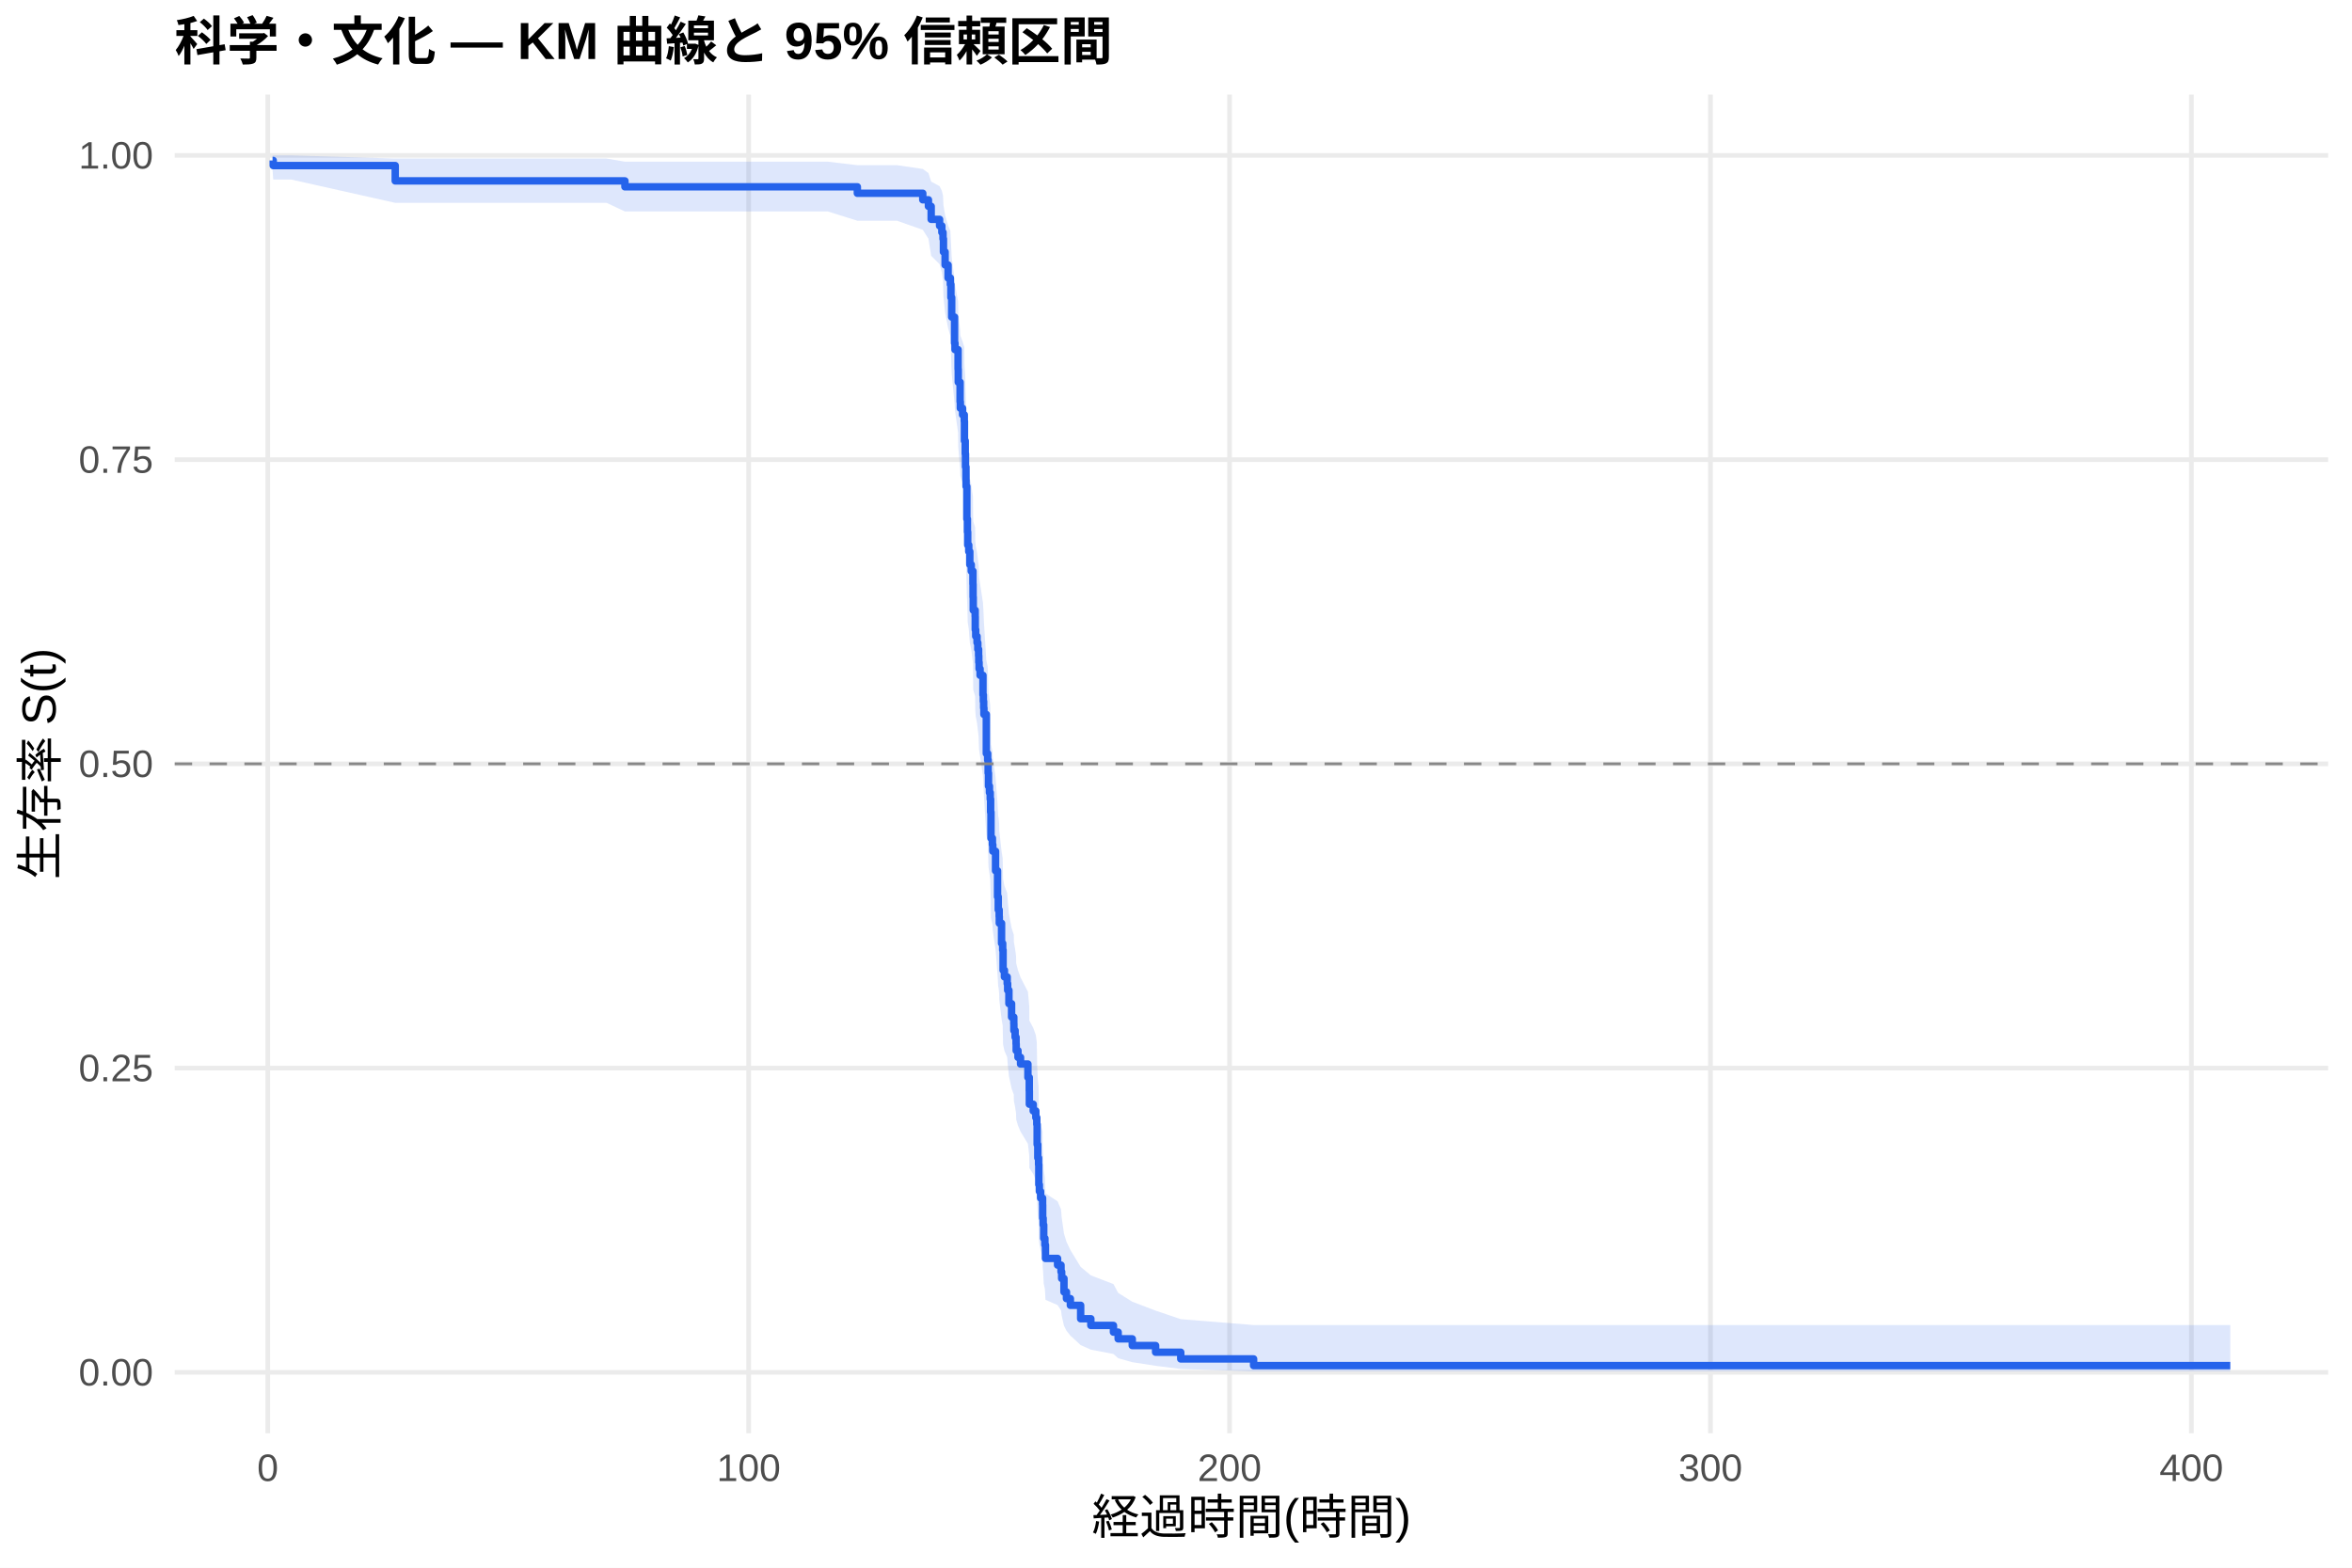
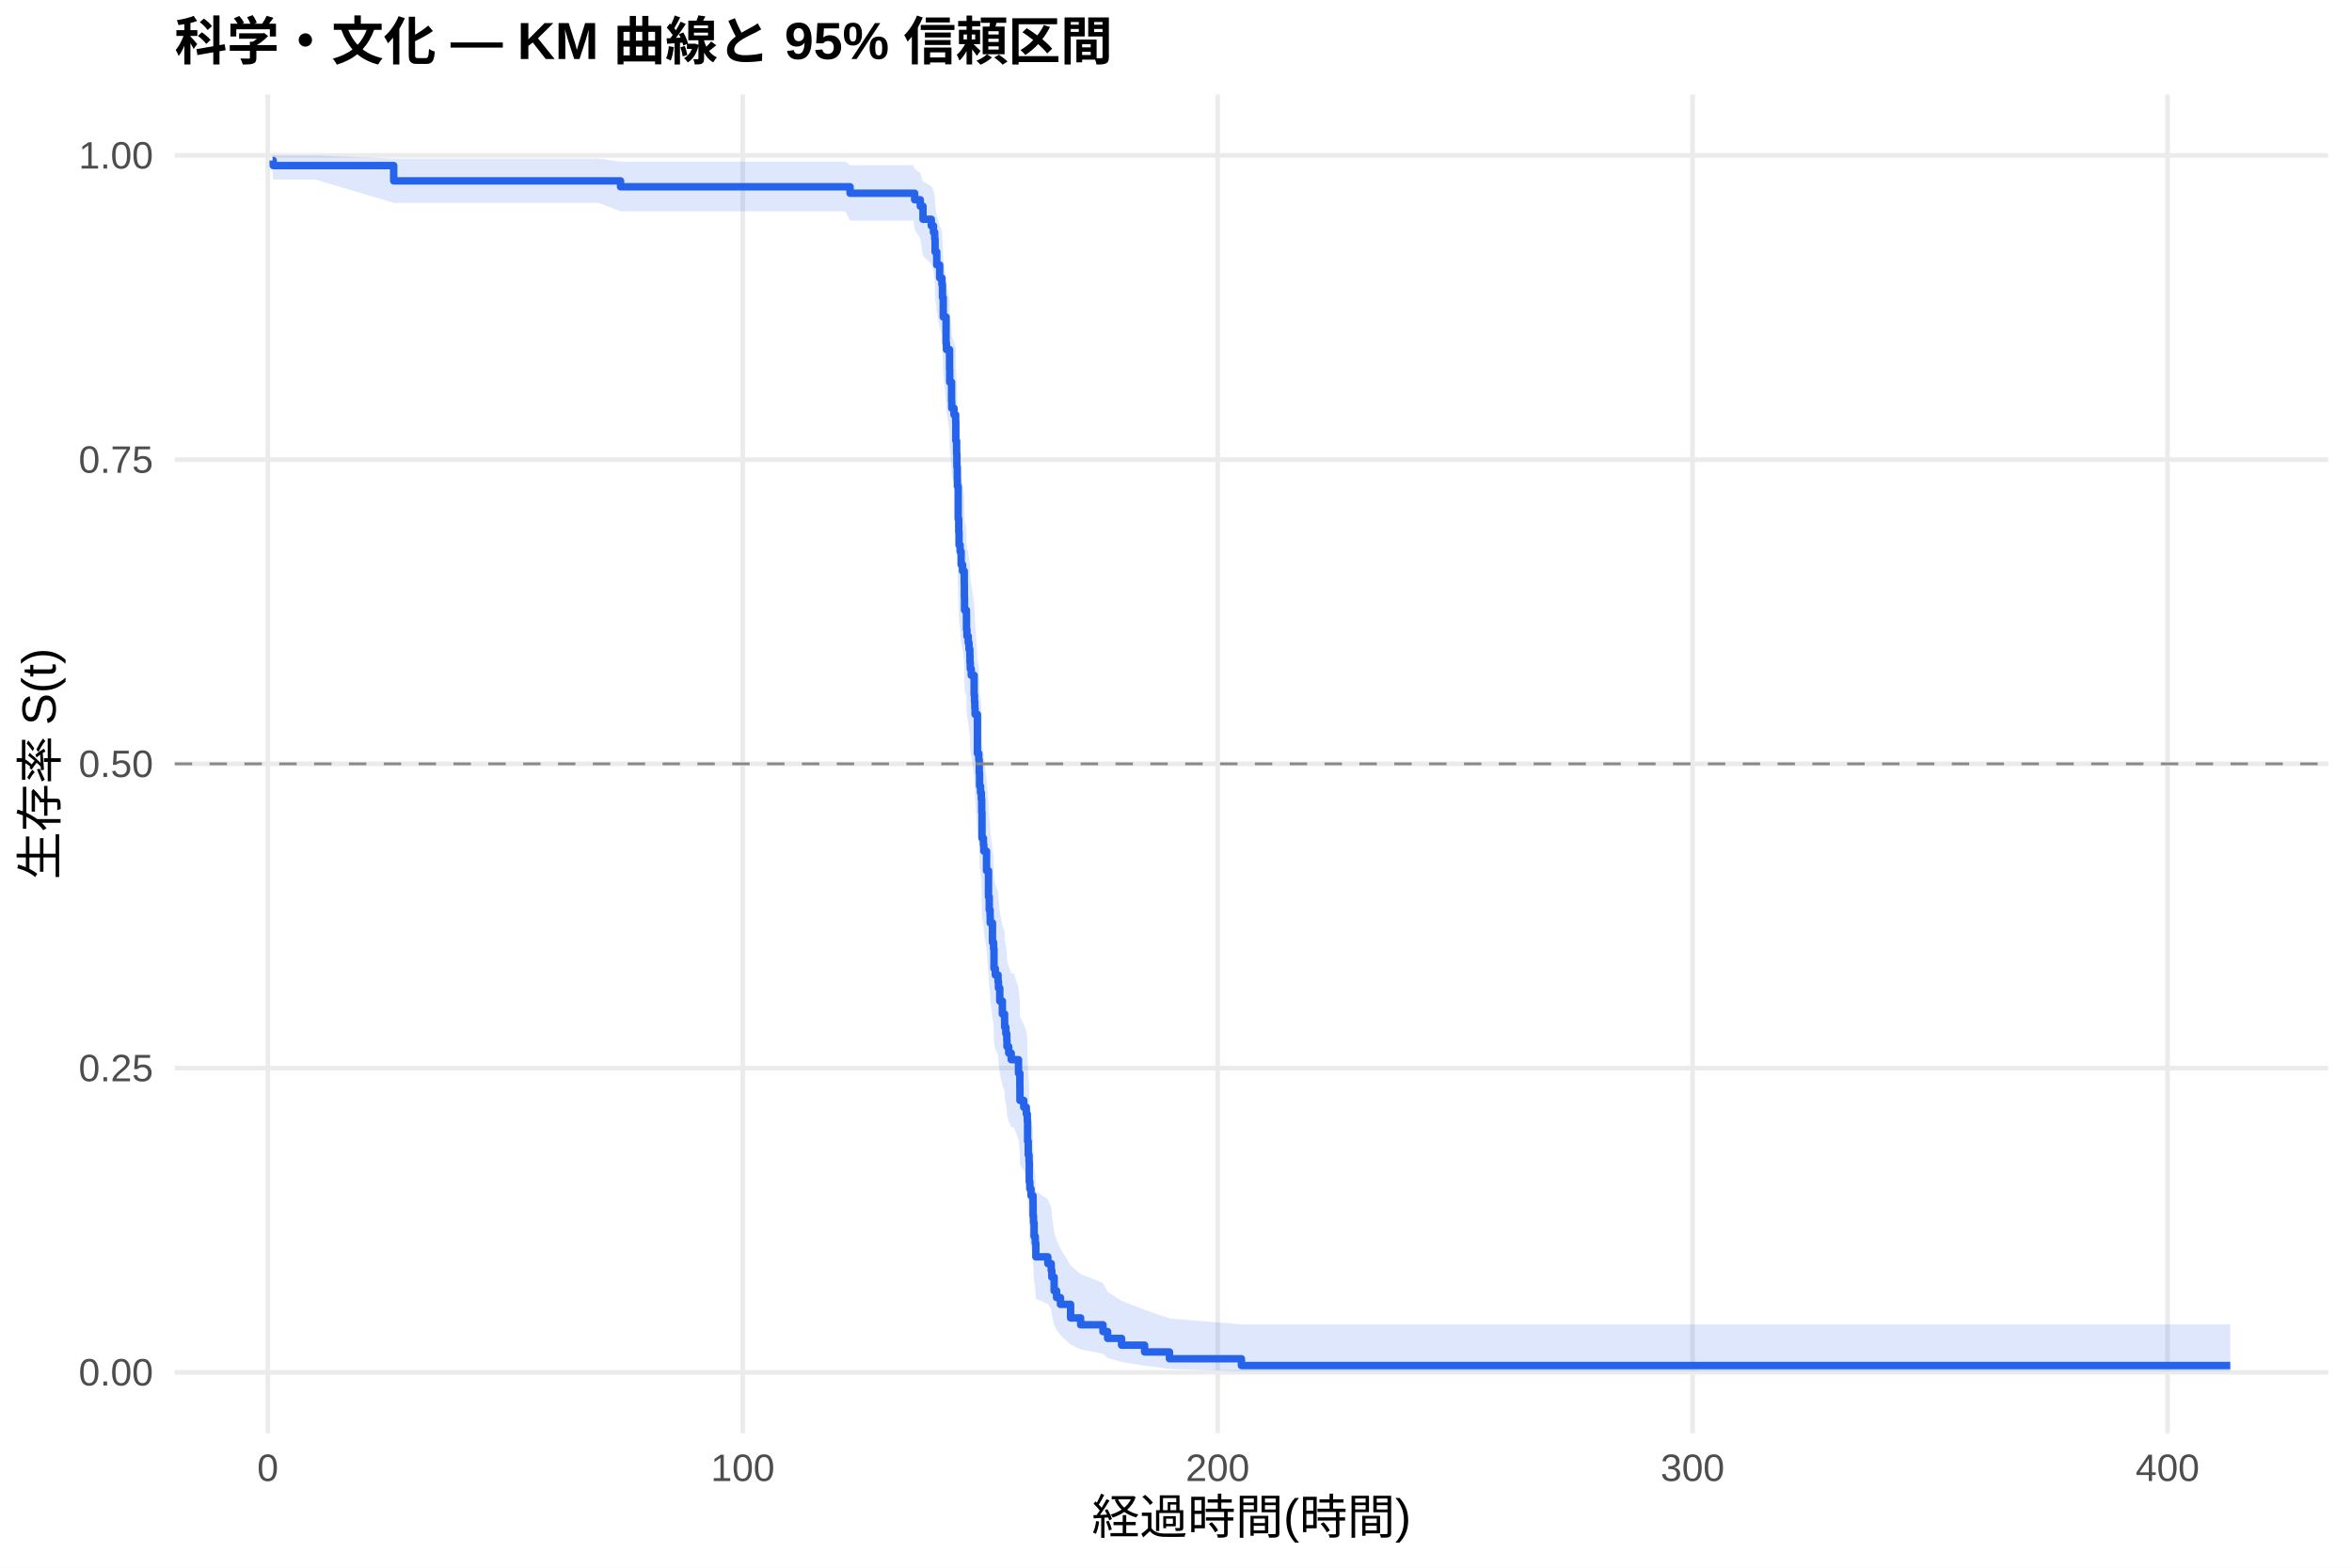
<svg xmlns="http://www.w3.org/2000/svg" width="540.00pt" height="360.00pt" viewBox="0 0 540.00 360.00">
  <g class="svglite">
    <defs>
      <style type="text/css">
    .svglite line, .svglite polyline, .svglite polygon, .svglite path, .svglite rect, .svglite circle {
      fill: none;
      stroke: #000000;
      stroke-linecap: round;
      stroke-linejoin: round;
      stroke-miterlimit: 10.00;
    }
    .svglite text {
      white-space: pre;
    }
    .svglite g.glyphgroup path {
      fill: inherit;
      stroke: none;
    }
  </style>
    </defs>
    <rect width="100%" height="100%" style="stroke: none; fill: #FFFFFF;" />
    <defs>
      <clipPath id="cpMC4wMHw1NDAuMDB8MC4wMHwzNjAuMDA=">
        <rect x="0.00" y="0.00" width="540.00" height="360.00" />
      </clipPath>
    </defs>
    <g clip-path="url(#cpMC4wMHw1NDAuMDB8MC4wMHwzNjAuMDA=)">
      <rect x="0" y="0.00" width="540.00" height="360.00" style="stroke-width: 1.07; stroke: none; fill: #FFFFFF;" />
    </g>
    <defs>
      <clipPath id="cpNDAuMTF8NTM0LjUyfDIxLjcxfDMyOS4xMg==">
        <rect x="40.11" y="21.71" width="494.41" height="307.41" />
      </clipPath>
    </defs>
    <g clip-path="url(#cpNDAuMTF8NTM0LjUyfDIxLjcxfDMyOS4xMg==)">
      <polyline points="40.11,315.14 534.52,315.14 " style="stroke-width: 1.07; stroke: #EBEBEB; stroke-linecap: butt;" />
      <polyline points="40.11,245.28 534.52,245.28 " style="stroke-width: 1.07; stroke: #EBEBEB; stroke-linecap: butt;" />
      <polyline points="40.11,175.41 534.52,175.41 " style="stroke-width: 1.07; stroke: #EBEBEB; stroke-linecap: butt;" />
      <polyline points="40.11,105.55 534.52,105.55 " style="stroke-width: 1.07; stroke: #EBEBEB; stroke-linecap: butt;" />
      <polyline points="40.11,35.68 534.52,35.68 " style="stroke-width: 1.07; stroke: #EBEBEB; stroke-linecap: butt;" />
-       <polyline points="61.48,329.12 61.48,21.71 " style="stroke-width: 1.07; stroke: #EBEBEB; stroke-linecap: butt;" />
-       <polyline points="171.89,329.12 171.89,21.71 " style="stroke-width: 1.07; stroke: #EBEBEB; stroke-linecap: butt;" />
-       <polyline points="282.30,329.12 282.30,21.71 " style="stroke-width: 1.07; stroke: #EBEBEB; stroke-linecap: butt;" />
-       <polyline points="392.71,329.12 392.71,21.71 " style="stroke-width: 1.07; stroke: #EBEBEB; stroke-linecap: butt;" />
-       <polyline points="503.12,329.12 503.12,21.71 " style="stroke-width: 1.07; stroke: #EBEBEB; stroke-linecap: butt;" />
-       <polygon points="62.58,35.68 62.73,35.68 66.87,35.68 90.74,36.41 101.71,36.41 107.26,36.41 113.06,36.41 127.25,36.41 132.64,36.41 139.26,36.41 143.48,37.13 149.31,37.13 158.79,37.13 165.60,37.13 181.00,37.13 190.07,37.13 196.84,37.93 198.94,37.93 205.93,37.93 211.86,38.80 213.16,39.73 213.79,41.71 215.72,42.75 216.24,43.81 216.51,44.90 216.61,47.13 216.99,49.42 217.67,51.77 218.19,52.96 218.32,55.37 218.50,59.06 219.16,64.08 219.26,65.35 219.97,69.21 220.01,71.80 220.43,75.73 220.49,77.05 221.00,78.37 221.39,79.70 221.43,83.71 221.61,86.40 221.67,89.11 221.78,91.83 221.80,93.20 221.98,100.07 222.11,102.84 222.18,105.63 222.42,107.02 222.66,109.83 222.99,111.23 223.38,114.05 223.41,116.88 223.45,119.71 223.89,121.14 223.91,123.99 224.02,125.42 224.32,126.85 224.50,128.29 224.68,129.73 224.72,131.17 224.79,132.61 225.02,134.05 225.68,138.40 225.77,139.86 225.84,141.32 225.90,142.77 226.45,151.58 226.76,153.05 226.87,156.01 226.95,158.98 227.17,160.46 227.35,161.95 227.44,164.94 227.52,170.94 227.85,172.44 227.94,173.95 228.57,178.49 229.03,184.57 229.19,187.62 229.25,187.62 229.40,189.19 229.43,190.76 229.95,195.49 230.21,197.07 230.30,201.84 230.61,203.43 231.24,205.03 231.35,206.63 231.64,209.84 232.25,213.06 232.76,214.68 232.78,216.30 233.06,217.92 233.28,219.55 233.31,221.18 233.72,222.81 234.31,224.45 236.00,227.74 236.31,231.04 236.33,234.35 237.22,236.02 237.82,237.69 238.04,239.36 238.12,244.41 238.27,247.80 238.45,249.50 238.50,254.65 238.63,256.37 238.91,258.11 239.37,259.85 239.39,263.35 239.50,265.11 239.63,268.66 239.90,270.44 240.03,274.05 242.81,275.87 243.60,277.69 243.75,279.54 244.28,283.26 244.85,285.15 245.75,287.05 248.11,290.92 250.45,292.88 255.64,294.87 256.72,296.89 259.96,298.92 265.32,300.97 271.09,302.93 287.82,304.28 512.05,304.28 512.05,314.92 287.82,314.92 271.09,314.37 265.32,313.64 259.96,312.81 256.72,311.90 255.64,310.93 250.45,309.93 248.11,308.88 245.75,306.71 244.85,305.58 244.28,304.44 243.75,302.10 243.60,300.91 242.81,299.70 240.03,298.48 239.90,296.01 239.63,294.76 239.50,292.22 239.39,290.94 239.37,288.36 238.91,287.06 238.63,285.75 238.50,284.44 238.45,280.45 238.27,279.11 238.12,276.42 238.04,272.34 237.82,270.97 237.22,269.60 236.33,268.22 236.31,265.45 236.00,262.66 234.31,259.86 233.72,258.46 233.31,257.05 233.28,255.63 233.06,254.22 232.78,252.79 232.76,251.37 232.25,249.94 231.64,247.08 231.35,244.20 231.24,242.76 230.61,241.31 230.30,239.86 230.21,235.49 229.95,234.03 229.43,229.63 229.40,228.16 229.25,226.68 229.19,226.68 229.03,223.82 228.57,218.06 227.94,213.71 227.85,212.26 227.52,210.80 227.44,204.96 227.35,202.02 227.17,200.55 226.95,199.08 226.87,196.12 226.76,193.16 226.45,191.67 225.90,182.71 225.84,181.21 225.77,179.70 225.68,178.20 225.02,173.67 224.79,172.15 224.72,170.63 224.68,169.11 224.50,167.59 224.32,166.06 224.02,164.53 223.91,163.00 223.89,159.94 223.45,158.40 223.41,155.32 223.38,152.22 222.99,149.12 222.66,147.56 222.42,144.44 222.18,142.88 222.11,139.74 221.98,136.59 221.80,128.66 221.78,127.06 221.67,123.86 221.61,120.65 221.43,117.42 221.39,112.55 221.00,110.91 220.49,109.28 220.43,107.63 220.01,102.68 219.97,99.36 219.26,94.32 219.16,92.64 218.50,85.81 218.32,80.62 218.19,77.11 217.67,75.34 216.99,71.76 216.61,68.14 216.51,64.44 216.24,62.57 215.72,60.67 213.79,58.75 213.16,54.81 211.86,52.77 205.93,50.69 198.94,50.69 196.84,50.69 190.07,48.56 181.00,48.56 165.60,48.56 158.79,48.56 149.31,48.56 143.48,48.56 139.26,46.58 132.64,46.58 127.25,46.58 113.06,46.58 107.26,46.58 101.71,46.58 90.74,46.58 66.87,41.23 62.73,41.23 62.58,39.13 " style="stroke-width: 0.00; stroke: none; stroke-linecap: butt; fill: #2563EB; fill-opacity: 0.15;" />
-       <polyline points="62.58,35.68 62.73,35.68 66.87,35.68 90.74,36.41 101.71,36.41 107.26,36.41 113.06,36.41 127.25,36.41 132.64,36.41 139.26,36.41 143.48,37.13 149.31,37.13 158.79,37.13 165.60,37.13 181.00,37.13 190.07,37.13 196.84,37.93 198.94,37.93 205.93,37.93 211.86,38.80 213.16,39.73 213.79,41.71 215.72,42.75 216.24,43.81 216.51,44.90 216.61,47.13 216.99,49.42 217.67,51.77 218.19,52.96 218.32,55.37 218.50,59.06 219.16,64.08 219.26,65.35 219.97,69.21 220.01,71.80 220.43,75.73 220.49,77.05 221.00,78.37 221.39,79.70 221.43,83.71 221.61,86.40 221.67,89.11 221.78,91.83 221.80,93.20 221.98,100.07 222.11,102.84 222.18,105.63 222.42,107.02 222.66,109.83 222.99,111.23 223.38,114.05 223.41,116.88 223.45,119.71 223.89,121.14 223.91,123.99 224.02,125.42 224.32,126.85 224.50,128.29 224.68,129.73 224.72,131.17 224.79,132.61 225.02,134.05 225.68,138.40 225.77,139.86 225.84,141.32 225.90,142.77 226.45,151.58 226.76,153.05 226.87,156.01 226.95,158.98 227.17,160.46 227.35,161.95 227.44,164.94 227.52,170.94 227.85,172.44 227.94,173.95 228.57,178.49 229.03,184.57 229.19,187.62 229.25,187.62 229.40,189.19 229.43,190.76 229.95,195.49 230.21,197.07 230.30,201.84 230.61,203.43 231.24,205.03 231.35,206.63 231.64,209.84 232.25,213.06 232.76,214.68 232.78,216.30 233.06,217.92 233.28,219.55 233.31,221.18 233.72,222.81 234.31,224.45 236.00,227.74 236.31,231.04 236.33,234.35 237.22,236.02 237.82,237.69 238.04,239.36 238.12,244.41 238.27,247.80 238.45,249.50 238.50,254.65 238.63,256.37 238.91,258.11 239.37,259.85 239.39,263.35 239.50,265.11 239.63,268.66 239.90,270.44 240.03,274.05 242.81,275.87 243.60,277.69 243.75,279.54 244.28,283.26 244.85,285.15 245.75,287.05 248.11,290.92 250.45,292.88 255.64,294.87 256.72,296.89 259.96,298.92 265.32,300.97 271.09,302.93 287.82,304.28 512.05,304.28 " style="stroke-width: 1.07; stroke: none; stroke-linecap: butt;" />
-       <polyline points="512.05,314.92 287.82,314.92 271.09,314.37 265.32,313.64 259.96,312.81 256.72,311.90 255.64,310.93 250.45,309.93 248.11,308.88 245.75,306.71 244.85,305.58 244.28,304.44 243.75,302.10 243.60,300.91 242.81,299.70 240.03,298.48 239.90,296.01 239.63,294.76 239.50,292.22 239.39,290.94 239.37,288.36 238.91,287.06 238.63,285.75 238.50,284.44 238.45,280.45 238.27,279.11 238.12,276.42 238.04,272.34 237.82,270.97 237.22,269.60 236.33,268.22 236.31,265.45 236.00,262.66 234.31,259.86 233.72,258.46 233.31,257.05 233.28,255.63 233.06,254.22 232.78,252.79 232.76,251.37 232.25,249.94 231.64,247.08 231.35,244.20 231.24,242.76 230.61,241.31 230.30,239.86 230.21,235.49 229.95,234.03 229.43,229.63 229.40,228.16 229.25,226.68 229.19,226.68 229.03,223.82 228.57,218.06 227.94,213.71 227.85,212.26 227.52,210.80 227.44,204.96 227.35,202.02 227.17,200.55 226.95,199.08 226.87,196.12 226.76,193.16 226.45,191.67 225.90,182.71 225.84,181.21 225.77,179.70 225.68,178.20 225.02,173.67 224.79,172.15 224.72,170.63 224.68,169.11 224.50,167.59 224.32,166.06 224.02,164.53 223.91,163.00 223.89,159.94 223.45,158.40 223.41,155.32 223.38,152.22 222.99,149.12 222.66,147.56 222.42,144.44 222.18,142.88 222.11,139.74 221.98,136.59 221.80,128.66 221.78,127.06 221.67,123.86 221.61,120.65 221.43,117.42 221.39,112.55 221.00,110.91 220.49,109.28 220.43,107.63 220.01,102.68 219.97,99.36 219.26,94.32 219.16,92.64 218.50,85.81 218.32,80.62 218.19,77.11 217.67,75.34 216.99,71.76 216.61,68.14 216.51,64.44 216.24,62.57 215.72,60.67 213.79,58.75 213.16,54.81 211.86,52.77 205.93,50.69 198.94,50.69 196.84,50.69 190.07,48.56 181.00,48.56 165.60,48.56 158.79,48.56 149.31,48.56 143.48,48.56 139.26,46.58 132.64,46.58 127.25,46.58 113.06,46.58 107.26,46.58 101.71,46.58 90.74,46.58 66.87,41.23 62.73,41.23 62.58,39.13 " style="stroke-width: 1.07; stroke: none; stroke-linecap: butt;" />
-       <polyline points="62.58,36.85 62.73,36.85 62.73,38.02 66.87,38.02 66.87,38.02 90.74,38.02 90.74,41.54 101.71,41.54 101.71,41.54 107.26,41.54 107.26,41.54 113.06,41.54 113.06,41.54 127.25,41.54 127.25,41.54 132.64,41.54 132.64,41.54 139.26,41.54 139.26,41.54 143.48,41.54 143.48,42.90 149.31,42.90 149.31,42.90 158.79,42.90 158.79,42.90 165.60,42.90 165.60,42.90 181.00,42.90 181.00,42.90 190.07,42.90 190.07,42.90 196.84,42.90 196.84,44.38 198.94,44.38 198.94,44.38 205.93,44.38 205.93,44.38 211.86,44.38 211.86,45.88 213.16,45.88 213.16,47.38 213.79,47.38 213.79,50.37 215.72,50.37 215.72,51.86 216.24,51.86 216.24,53.36 216.51,53.36 216.51,54.85 216.61,54.85 216.61,57.85 216.99,57.85 216.99,60.84 217.67,60.84 217.67,63.83 218.19,63.83 218.19,65.33 218.32,65.33 218.32,68.32 218.50,68.32 218.50,72.81 219.16,72.81 219.16,78.79 219.26,78.79 219.26,80.29 219.97,80.29 219.97,84.77 220.01,84.77 220.01,87.76 220.43,87.76 220.43,92.25 220.49,92.25 220.49,93.75 221.00,93.75 221.00,95.24 221.39,95.24 221.39,96.74 221.43,96.74 221.43,101.23 221.61,101.23 221.61,104.22 221.67,104.22 221.67,107.21 221.78,107.21 221.78,110.20 221.80,110.20 221.80,111.70 221.98,111.70 221.98,119.18 222.11,119.18 222.11,122.17 222.18,122.17 222.18,125.16 222.42,125.16 222.42,126.66 222.66,126.66 222.66,129.65 222.99,129.65 222.99,131.15 223.38,131.15 223.38,134.14 223.41,134.14 223.41,137.13 223.45,137.13 223.45,140.12 223.89,140.12 223.89,141.62 223.91,141.62 223.91,144.61 224.02,144.61 224.02,146.11 224.32,146.11 224.32,147.60 224.50,147.60 224.50,149.10 224.68,149.10 224.68,150.59 224.72,150.59 224.72,152.09 224.79,152.09 224.79,153.58 225.02,153.58 225.02,155.08 225.68,155.08 225.68,159.57 225.77,159.57 225.77,161.06 225.84,161.06 225.84,162.56 225.90,162.56 225.90,164.06 226.45,164.06 226.45,173.03 226.76,173.03 226.76,174.53 226.87,174.53 226.87,177.52 226.95,177.52 226.95,180.51 227.17,180.51 227.17,182.01 227.35,182.01 227.35,183.50 227.44,183.50 227.44,186.49 227.52,186.49 227.52,192.48 227.85,192.48 227.85,193.97 227.94,193.97 227.94,195.47 228.57,195.47 228.57,199.96 229.03,199.96 229.03,205.94 229.19,205.94 229.19,208.93 229.25,208.93 229.25,208.93 229.40,208.93 229.40,210.47 229.43,210.47 229.43,212.01 229.95,212.01 229.95,216.63 230.21,216.63 230.21,218.17 230.30,218.17 230.30,222.79 230.61,222.79 230.61,224.33 231.24,224.33 231.24,225.87 231.35,225.87 231.35,227.40 231.64,227.40 231.64,230.48 232.25,230.48 232.25,233.56 232.76,233.56 232.76,235.10 232.78,235.10 232.78,236.64 233.06,236.64 233.06,238.18 233.28,238.18 233.28,239.72 233.31,239.72 233.31,241.26 233.72,241.26 233.72,242.80 234.31,242.80 234.31,244.34 236.00,244.34 236.00,247.41 236.31,247.41 236.31,250.49 236.33,250.49 236.33,253.57 237.22,253.57 237.22,255.11 237.82,255.11 237.82,256.65 238.04,256.65 238.04,258.19 238.12,258.19 238.12,262.81 238.27,262.81 238.27,265.89 238.45,265.89 238.45,267.43 238.50,267.43 238.50,272.04 238.63,272.04 238.63,273.58 238.91,273.58 238.91,275.12 239.37,275.12 239.37,276.66 239.39,276.66 239.39,279.74 239.50,279.74 239.50,281.28 239.63,281.28 239.63,284.36 239.90,284.36 239.90,285.90 240.03,285.90 240.03,288.98 242.81,288.98 242.81,290.51 243.60,290.51 243.60,292.05 243.75,292.05 243.75,293.59 244.28,293.59 244.28,296.67 244.85,296.67 244.85,298.21 245.75,298.21 245.75,299.75 248.11,299.75 248.11,302.83 250.45,302.83 250.45,304.37 255.64,304.37 255.64,305.91 256.72,305.91 256.72,307.45 259.96,307.45 259.96,308.99 265.32,308.99 265.32,310.52 271.09,310.52 271.09,312.06 287.82,312.06 287.82,313.60 512.05,313.60 512.05,313.60 " style="stroke-width: 1.71; stroke: #2563EB; stroke-linecap: butt;" />
+       <polyline points="61.49,329.12 61.49,21.71 " style="stroke-width: 1.07; stroke: #EBEBEB; stroke-linecap: butt;" />
+       <polyline points="170.53,329.12 170.53,21.71 " style="stroke-width: 1.07; stroke: #EBEBEB; stroke-linecap: butt;" />
+       <polyline points="279.56,329.12 279.56,21.71 " style="stroke-width: 1.07; stroke: #EBEBEB; stroke-linecap: butt;" />
+       <polyline points="388.60,329.12 388.60,21.71 " style="stroke-width: 1.07; stroke: #EBEBEB; stroke-linecap: butt;" />
+       <polyline points="497.64,329.12 497.64,21.71 " style="stroke-width: 1.07; stroke: #EBEBEB; stroke-linecap: butt;" />
+       <polygon points="62.58,35.68 62.73,35.68 72.41,35.68 90.39,36.41 106.82,36.41 112.30,36.41 118.03,36.41 132.04,36.41 137.36,36.41 142.47,37.13 143.91,37.13 153.83,37.13 163.19,37.13 169.91,37.13 185.12,37.13 194.08,37.13 195.17,37.93 202.84,37.93 209.75,37.93 210.00,38.80 211.29,39.73 211.91,41.71 213.82,42.74 214.32,43.81 214.60,44.89 214.69,47.12 215.07,49.42 215.74,51.76 216.25,52.95 216.38,55.37 216.56,59.05 217.21,64.07 217.30,65.35 218.01,69.20 218.05,71.79 218.47,75.72 218.52,77.04 219.03,78.37 219.41,79.69 219.45,83.70 219.63,86.39 219.69,89.10 219.79,91.82 219.81,93.19 219.99,100.06 220.12,102.84 220.19,105.62 220.43,107.02 220.67,109.82 220.99,111.22 221.38,114.04 221.41,116.87 221.45,119.71 221.88,121.13 221.90,123.98 222.01,125.41 222.30,126.85 222.48,128.28 222.67,129.72 222.70,131.16 222.77,132.60 222.99,134.05 223.65,138.40 223.74,139.85 223.81,141.31 223.87,142.77 224.41,151.57 224.72,153.05 224.83,156.00 224.90,158.97 225.12,160.46 225.30,161.95 225.39,164.93 225.46,170.93 225.79,172.43 225.88,173.94 226.50,178.48 226.95,184.56 227.12,187.62 227.32,189.15 227.35,190.68 227.86,195.30 228.12,196.85 228.21,201.49 228.52,203.05 229.14,204.61 229.24,206.17 229.54,209.30 230.13,212.44 230.64,214.01 230.66,215.59 230.93,217.17 231.15,218.75 231.19,220.34 231.59,221.93 232.17,223.53 232.77,223.53 233.84,226.83 234.15,230.16 234.17,233.50 235.04,235.18 235.64,236.86 235.86,238.55 235.93,243.64 236.08,247.06 236.26,248.78 236.31,253.97 236.44,255.71 236.71,257.46 237.17,259.21 237.19,262.75 237.29,264.53 237.42,268.11 237.69,269.91 237.82,273.56 240.57,275.39 241.35,277.24 241.49,279.10 242.02,282.87 242.58,284.77 243.47,286.70 245.80,290.61 248.11,292.60 253.23,294.61 254.30,296.65 257.50,298.71 262.79,300.78 268.50,302.77 285.02,304.13 512.05,304.13 512.05,314.92 285.02,314.92 268.50,314.35 262.79,313.62 257.50,312.77 254.30,311.85 253.23,310.87 248.11,309.85 245.80,308.79 243.47,306.58 242.58,305.43 242.02,304.27 241.49,301.89 241.35,300.68 240.57,299.45 237.82,298.21 237.69,295.69 237.42,294.42 237.29,291.84 237.19,290.54 237.17,287.91 236.71,286.59 236.44,285.25 236.31,283.91 236.26,279.86 236.08,278.49 235.93,275.75 235.86,271.59 235.64,270.19 235.04,268.79 234.17,267.39 234.15,264.56 233.84,261.72 232.77,258.86 232.17,258.86 231.59,257.50 231.19,256.13 231.15,254.75 230.93,253.38 230.66,252.00 230.64,250.61 230.13,249.23 229.54,246.45 229.24,243.66 229.14,242.26 228.52,240.85 228.21,239.45 228.12,235.21 227.86,233.80 227.35,229.53 227.32,228.11 227.12,226.68 226.95,223.81 226.50,218.05 225.88,213.71 225.79,212.25 225.46,210.80 225.39,204.95 225.30,202.01 225.12,200.54 224.90,199.07 224.83,196.11 224.72,193.15 224.41,191.66 223.87,182.70 223.81,181.20 223.74,179.70 223.65,178.19 222.99,173.66 222.77,172.14 222.70,170.62 222.67,169.10 222.48,167.58 222.30,166.05 222.01,164.53 221.90,163.00 221.88,159.93 221.45,158.39 221.41,155.31 221.38,152.21 220.99,149.11 220.67,147.55 220.43,144.43 220.19,142.87 220.12,139.73 219.99,136.58 219.81,128.65 219.79,127.05 219.69,123.85 219.63,120.64 219.45,117.41 219.41,112.53 219.03,110.90 218.52,109.26 218.47,107.62 218.05,102.67 218.01,99.34 217.30,94.31 217.21,92.62 216.56,85.80 216.38,80.60 216.25,77.09 215.74,75.32 215.07,71.75 214.69,68.12 214.60,64.42 214.32,62.55 213.82,60.65 211.91,58.73 211.29,54.78 210.00,52.75 209.75,50.66 202.84,50.66 195.17,50.66 194.08,48.53 185.12,48.53 169.91,48.53 163.19,48.53 153.83,48.53 143.91,48.53 142.47,48.53 137.36,46.58 132.04,46.58 118.03,46.58 112.30,46.58 106.82,46.58 90.39,46.58 72.41,41.23 62.73,41.23 62.58,39.13 " style="stroke-width: 0.00; stroke: none; stroke-linecap: butt; fill: #2563EB; fill-opacity: 0.15;" />
+       <polyline points="62.58,35.68 62.73,35.68 72.41,35.68 90.39,36.41 106.82,36.41 112.30,36.41 118.03,36.41 132.04,36.41 137.36,36.41 142.47,37.13 143.91,37.13 153.83,37.13 163.19,37.13 169.91,37.13 185.12,37.13 194.08,37.13 195.17,37.93 202.84,37.93 209.75,37.93 210.00,38.80 211.29,39.73 211.91,41.71 213.82,42.74 214.32,43.81 214.60,44.89 214.69,47.12 215.07,49.42 215.74,51.76 216.25,52.95 216.38,55.37 216.56,59.05 217.21,64.07 217.30,65.35 218.01,69.20 218.05,71.79 218.47,75.72 218.52,77.04 219.03,78.37 219.41,79.69 219.45,83.70 219.63,86.39 219.69,89.10 219.79,91.82 219.81,93.19 219.99,100.06 220.12,102.84 220.19,105.62 220.43,107.02 220.67,109.82 220.99,111.22 221.38,114.04 221.41,116.87 221.45,119.71 221.88,121.13 221.90,123.98 222.01,125.41 222.30,126.85 222.48,128.28 222.67,129.72 222.70,131.16 222.77,132.60 222.99,134.05 223.65,138.40 223.74,139.85 223.81,141.31 223.87,142.77 224.41,151.57 224.72,153.05 224.83,156.00 224.90,158.97 225.12,160.46 225.30,161.95 225.39,164.93 225.46,170.93 225.79,172.43 225.88,173.94 226.50,178.48 226.95,184.56 227.12,187.62 227.32,189.15 227.35,190.68 227.86,195.30 228.12,196.85 228.21,201.49 228.52,203.05 229.14,204.61 229.24,206.17 229.54,209.30 230.13,212.44 230.64,214.01 230.66,215.59 230.93,217.17 231.15,218.75 231.19,220.34 231.59,221.93 232.17,223.53 232.77,223.53 233.84,226.83 234.15,230.16 234.17,233.50 235.04,235.18 235.64,236.86 235.86,238.55 235.93,243.64 236.08,247.06 236.26,248.78 236.31,253.97 236.44,255.71 236.71,257.46 237.17,259.21 237.19,262.75 237.29,264.53 237.42,268.11 237.69,269.91 237.82,273.56 240.57,275.39 241.35,277.24 241.49,279.10 242.02,282.87 242.58,284.77 243.47,286.70 245.80,290.61 248.11,292.60 253.23,294.61 254.30,296.65 257.50,298.71 262.79,300.78 268.50,302.77 285.02,304.13 512.05,304.13 " style="stroke-width: 1.07; stroke: none; stroke-linecap: butt;" />
+       <polyline points="512.05,314.92 285.02,314.92 268.50,314.35 262.79,313.62 257.50,312.77 254.30,311.85 253.23,310.87 248.11,309.85 245.80,308.79 243.47,306.58 242.58,305.43 242.02,304.27 241.49,301.89 241.35,300.68 240.57,299.45 237.82,298.21 237.69,295.69 237.42,294.42 237.29,291.84 237.19,290.54 237.17,287.91 236.71,286.59 236.44,285.25 236.31,283.91 236.26,279.86 236.08,278.49 235.93,275.75 235.86,271.59 235.64,270.19 235.04,268.79 234.17,267.39 234.15,264.56 233.84,261.72 232.77,258.86 232.17,258.86 231.59,257.50 231.19,256.13 231.15,254.75 230.93,253.38 230.66,252.00 230.64,250.61 230.13,249.23 229.54,246.45 229.24,243.66 229.14,242.26 228.52,240.85 228.21,239.45 228.12,235.21 227.86,233.80 227.35,229.53 227.32,228.11 227.12,226.68 226.95,223.81 226.50,218.05 225.88,213.71 225.79,212.25 225.46,210.80 225.39,204.95 225.30,202.01 225.12,200.54 224.90,199.07 224.83,196.11 224.72,193.15 224.41,191.66 223.87,182.70 223.81,181.20 223.74,179.70 223.65,178.19 222.99,173.66 222.77,172.14 222.70,170.62 222.67,169.10 222.48,167.58 222.30,166.05 222.01,164.53 221.90,163.00 221.88,159.93 221.45,158.39 221.41,155.31 221.38,152.21 220.99,149.11 220.67,147.55 220.43,144.43 220.19,142.87 220.12,139.73 219.99,136.58 219.81,128.65 219.79,127.05 219.69,123.85 219.63,120.64 219.45,117.41 219.41,112.53 219.03,110.90 218.52,109.26 218.47,107.62 218.05,102.67 218.01,99.34 217.30,94.31 217.21,92.62 216.56,85.80 216.38,80.60 216.25,77.09 215.74,75.32 215.07,71.75 214.69,68.12 214.60,64.42 214.32,62.55 213.82,60.65 211.91,58.73 211.29,54.78 210.00,52.75 209.75,50.66 202.84,50.66 195.17,50.66 194.08,48.53 185.12,48.53 169.91,48.53 163.19,48.53 153.83,48.53 143.91,48.53 142.47,48.53 137.36,46.58 132.04,46.58 118.03,46.58 112.30,46.58 106.82,46.58 90.39,46.58 72.41,41.23 62.73,41.23 62.58,39.13 " style="stroke-width: 1.07; stroke: none; stroke-linecap: butt;" />
+       <polyline points="62.58,36.85 62.73,36.85 62.73,38.02 72.41,38.02 72.41,38.02 90.39,38.02 90.39,41.54 106.82,41.54 106.82,41.54 112.30,41.54 112.30,41.54 118.03,41.54 118.03,41.54 132.04,41.54 132.04,41.54 137.36,41.54 137.36,41.54 142.47,41.54 142.47,42.89 143.91,42.89 143.91,42.89 153.83,42.89 153.83,42.89 163.19,42.89 163.19,42.89 169.91,42.89 169.91,42.89 185.12,42.89 185.12,42.89 194.08,42.89 194.08,42.89 195.17,42.89 195.17,44.37 202.84,44.37 202.84,44.37 209.75,44.37 209.75,44.37 210.00,44.37 210.00,45.87 211.29,45.87 211.29,47.36 211.91,47.36 211.91,50.35 213.82,50.35 213.82,51.85 214.32,51.85 214.32,53.35 214.60,53.35 214.60,54.84 214.69,54.84 214.69,57.83 215.07,57.83 215.07,60.83 215.74,60.83 215.74,63.82 216.25,63.82 216.25,65.31 216.38,65.31 216.38,68.31 216.56,68.31 216.56,72.79 217.21,72.79 217.21,78.78 217.30,78.78 217.30,80.27 218.01,80.27 218.01,84.76 218.05,84.76 218.05,87.75 218.47,87.75 218.47,92.24 218.52,92.24 218.52,93.74 219.03,93.74 219.03,95.23 219.41,95.23 219.41,96.73 219.45,96.73 219.45,101.22 219.63,101.22 219.63,104.21 219.69,104.21 219.69,107.20 219.79,107.20 219.79,110.19 219.81,110.19 219.81,111.69 219.99,111.69 219.99,119.17 220.12,119.17 220.12,122.16 220.19,122.16 220.19,125.15 220.43,125.15 220.43,126.65 220.67,126.65 220.67,129.64 220.99,129.64 220.99,131.14 221.38,131.14 221.38,134.13 221.41,134.13 221.41,137.12 221.45,137.12 221.45,140.11 221.88,140.11 221.88,141.61 221.90,141.61 221.90,144.60 222.01,144.60 222.01,146.10 222.30,146.10 222.30,147.59 222.48,147.59 222.48,149.09 222.67,149.09 222.67,150.58 222.70,150.58 222.70,152.08 222.77,152.08 222.77,153.58 222.99,153.58 222.99,155.07 223.65,155.07 223.65,159.56 223.74,159.56 223.74,161.06 223.81,161.06 223.81,162.55 223.87,162.55 223.87,164.05 224.41,164.05 224.41,173.02 224.72,173.02 224.72,174.52 224.83,174.52 224.83,177.51 224.90,177.51 224.90,180.50 225.12,180.50 225.12,182.00 225.30,182.00 225.30,183.50 225.39,183.50 225.39,186.49 225.46,186.49 225.46,192.47 225.79,192.47 225.79,193.97 225.88,193.97 225.88,195.46 226.50,195.46 226.50,199.95 226.95,199.95 226.95,205.94 227.12,205.94 227.12,208.93 227.32,208.93 227.32,210.42 227.35,210.42 227.35,211.92 227.86,211.92 227.86,216.41 228.12,216.41 228.12,217.90 228.21,217.90 228.21,222.39 228.52,222.39 228.52,223.89 229.14,223.89 229.14,225.38 229.24,225.38 229.24,226.88 229.54,226.88 229.54,229.87 230.13,229.87 230.13,232.86 230.64,232.86 230.64,234.36 230.66,234.36 230.66,235.86 230.93,235.86 230.93,237.35 231.15,237.35 231.15,238.85 231.19,238.85 231.19,240.34 231.59,240.34 231.59,241.84 232.17,241.84 232.17,243.34 232.77,243.34 232.77,243.34 233.84,243.34 233.84,246.46 234.15,246.46 234.15,249.58 234.17,249.58 234.17,252.70 235.04,252.70 235.04,254.26 235.64,254.26 235.64,255.82 235.86,255.82 235.86,257.38 235.93,257.38 235.93,262.07 236.08,262.07 236.08,265.19 236.26,265.19 236.26,266.75 236.31,266.75 236.31,271.43 236.44,271.43 236.44,273.00 236.71,273.00 236.71,274.56 237.17,274.56 237.17,276.12 237.19,276.12 237.19,279.24 237.29,279.24 237.29,280.80 237.42,280.80 237.42,283.92 237.69,283.92 237.69,285.48 237.82,285.48 237.82,288.61 240.57,288.61 240.57,290.17 241.35,290.17 241.35,291.73 241.49,291.73 241.49,293.29 242.02,293.29 242.02,296.41 242.58,296.41 242.58,297.97 243.47,297.97 243.47,299.53 245.80,299.53 245.80,302.65 248.11,302.65 248.11,304.22 253.23,304.22 253.23,305.78 254.30,305.78 254.30,307.34 257.50,307.34 257.50,308.90 262.79,308.90 262.79,310.46 268.50,310.46 268.50,312.02 285.02,312.02 285.02,313.58 512.05,313.58 512.05,313.58 " style="stroke-width: 1.71; stroke: #2563EB; stroke-linecap: butt;" />
      <line x1="40.11" y1="175.41" x2="534.52" y2="175.41" style="stroke-width: 0.64; stroke: #888888; stroke-dasharray: 4.00,4.00; stroke-linecap: butt;" />
    </g>
    <g clip-path="url(#cpMC4wMHw1NDAuMDB8MC4wMHwzNjAuMDA=)">
      <text x="35.18" y="318.17" text-anchor="end" style="font-size: 8.80px;fill: #4D4D4D; font-family: &quot;Liberation Sans&quot;;" textLength="17.11px" lengthAdjust="spacingAndGlyphs">0.00</text>
      <text x="35.18" y="248.30" text-anchor="end" style="font-size: 8.80px;fill: #4D4D4D; font-family: &quot;Liberation Sans&quot;;" textLength="17.11px" lengthAdjust="spacingAndGlyphs">0.25</text>
      <text x="35.18" y="178.44" text-anchor="end" style="font-size: 8.80px;fill: #4D4D4D; font-family: &quot;Liberation Sans&quot;;" textLength="17.11px" lengthAdjust="spacingAndGlyphs">0.50</text>
      <text x="35.18" y="108.57" text-anchor="end" style="font-size: 8.80px;fill: #4D4D4D; font-family: &quot;Liberation Sans&quot;;" textLength="17.11px" lengthAdjust="spacingAndGlyphs">0.75</text>
      <text x="35.18" y="38.71" text-anchor="end" style="font-size: 8.80px;fill: #4D4D4D; font-family: &quot;Liberation Sans&quot;;" textLength="17.11px" lengthAdjust="spacingAndGlyphs">1.00</text>
-       <text x="61.48" y="340.10" text-anchor="middle" style="font-size: 8.80px;fill: #4D4D4D; font-family: &quot;Liberation Sans&quot;;" textLength="4.89px" lengthAdjust="spacingAndGlyphs">0</text>
-       <text x="171.89" y="340.10" text-anchor="middle" style="font-size: 8.80px;fill: #4D4D4D; font-family: &quot;Liberation Sans&quot;;" textLength="14.67px" lengthAdjust="spacingAndGlyphs">100</text>
-       <text x="282.30" y="340.10" text-anchor="middle" style="font-size: 8.80px;fill: #4D4D4D; font-family: &quot;Liberation Sans&quot;;" textLength="14.67px" lengthAdjust="spacingAndGlyphs">200</text>
-       <text x="392.71" y="340.10" text-anchor="middle" style="font-size: 8.80px;fill: #4D4D4D; font-family: &quot;Liberation Sans&quot;;" textLength="14.67px" lengthAdjust="spacingAndGlyphs">300</text>
-       <text x="503.12" y="340.10" text-anchor="middle" style="font-size: 8.80px;fill: #4D4D4D; font-family: &quot;Liberation Sans&quot;;" textLength="14.67px" lengthAdjust="spacingAndGlyphs">400</text>
+       <text x="61.49" y="340.10" text-anchor="middle" style="font-size: 8.80px;fill: #4D4D4D; font-family: &quot;Liberation Sans&quot;;" textLength="4.89px" lengthAdjust="spacingAndGlyphs">0</text>
+       <text x="170.53" y="340.10" text-anchor="middle" style="font-size: 8.80px;fill: #4D4D4D; font-family: &quot;Liberation Sans&quot;;" textLength="14.67px" lengthAdjust="spacingAndGlyphs">100</text>
+       <text x="279.56" y="340.10" text-anchor="middle" style="font-size: 8.80px;fill: #4D4D4D; font-family: &quot;Liberation Sans&quot;;" textLength="14.67px" lengthAdjust="spacingAndGlyphs">200</text>
+       <text x="388.60" y="340.10" text-anchor="middle" style="font-size: 8.80px;fill: #4D4D4D; font-family: &quot;Liberation Sans&quot;;" textLength="14.67px" lengthAdjust="spacingAndGlyphs">300</text>
+       <text x="497.64" y="340.10" text-anchor="middle" style="font-size: 8.80px;fill: #4D4D4D; font-family: &quot;Liberation Sans&quot;;" textLength="14.67px" lengthAdjust="spacingAndGlyphs">400</text>
      <text x="287.32" y="352.24" text-anchor="middle" style="font-size: 11.00px; font-family: &quot;Liberation Sans&quot;;" textLength="73.31px" lengthAdjust="spacingAndGlyphs">経過時間(時間)</text>
      <text transform="translate(13.05,175.41) rotate(-90)" text-anchor="middle" style="font-size: 11.00px; font-family: &quot;Liberation Sans&quot;;" textLength="53.78px" lengthAdjust="spacingAndGlyphs">生存率 S(t)</text>
      <text x="40.11" y="13.74" style="font-size: 12.00px; font-weight: bold; font-family: &quot;Liberation Sans&quot;;" textLength="215.33px" lengthAdjust="spacingAndGlyphs">科学・文化 — KM 曲線と 95% 信頼区間</text>
    </g>
  </g>
</svg>
